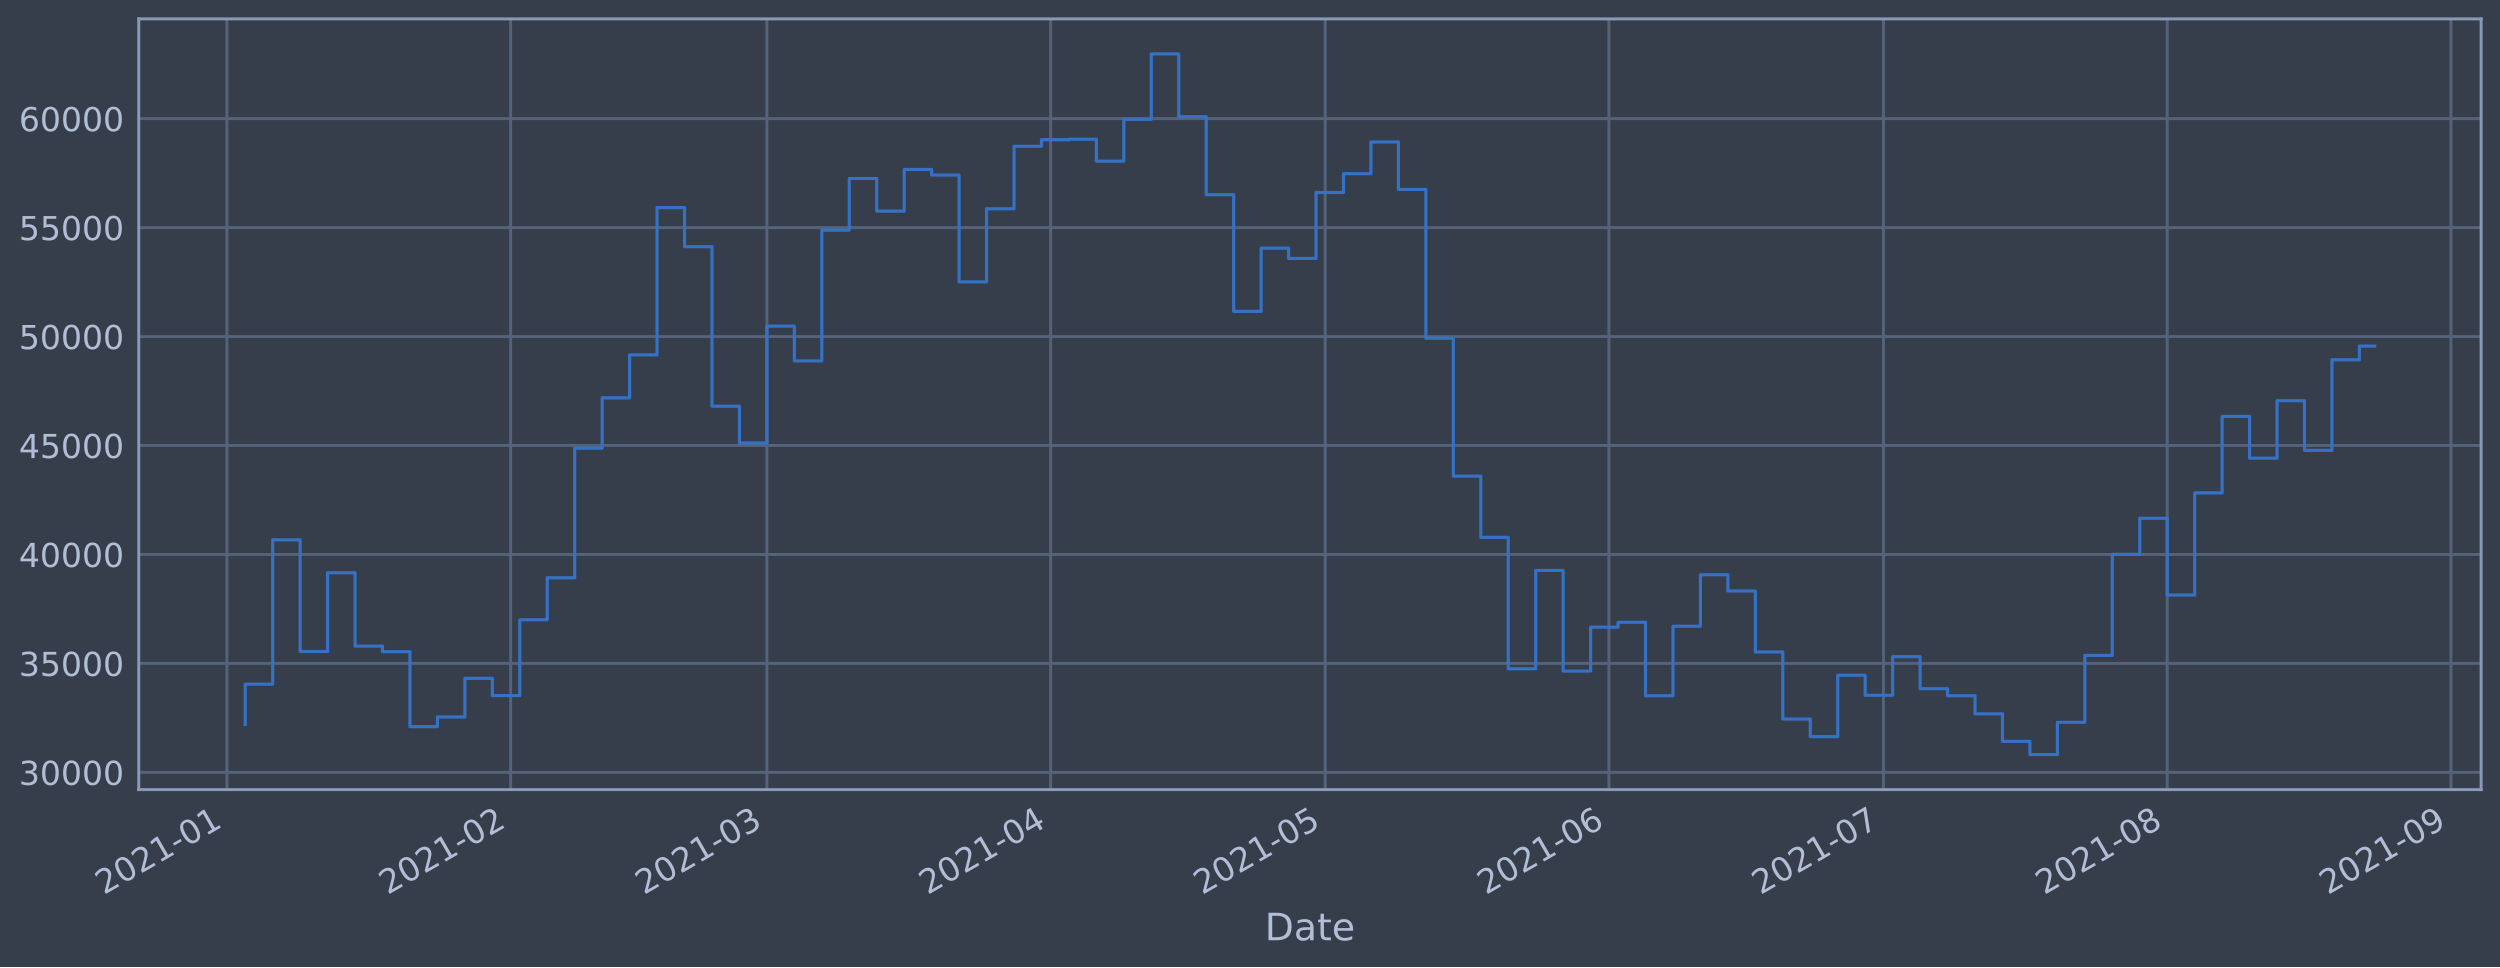
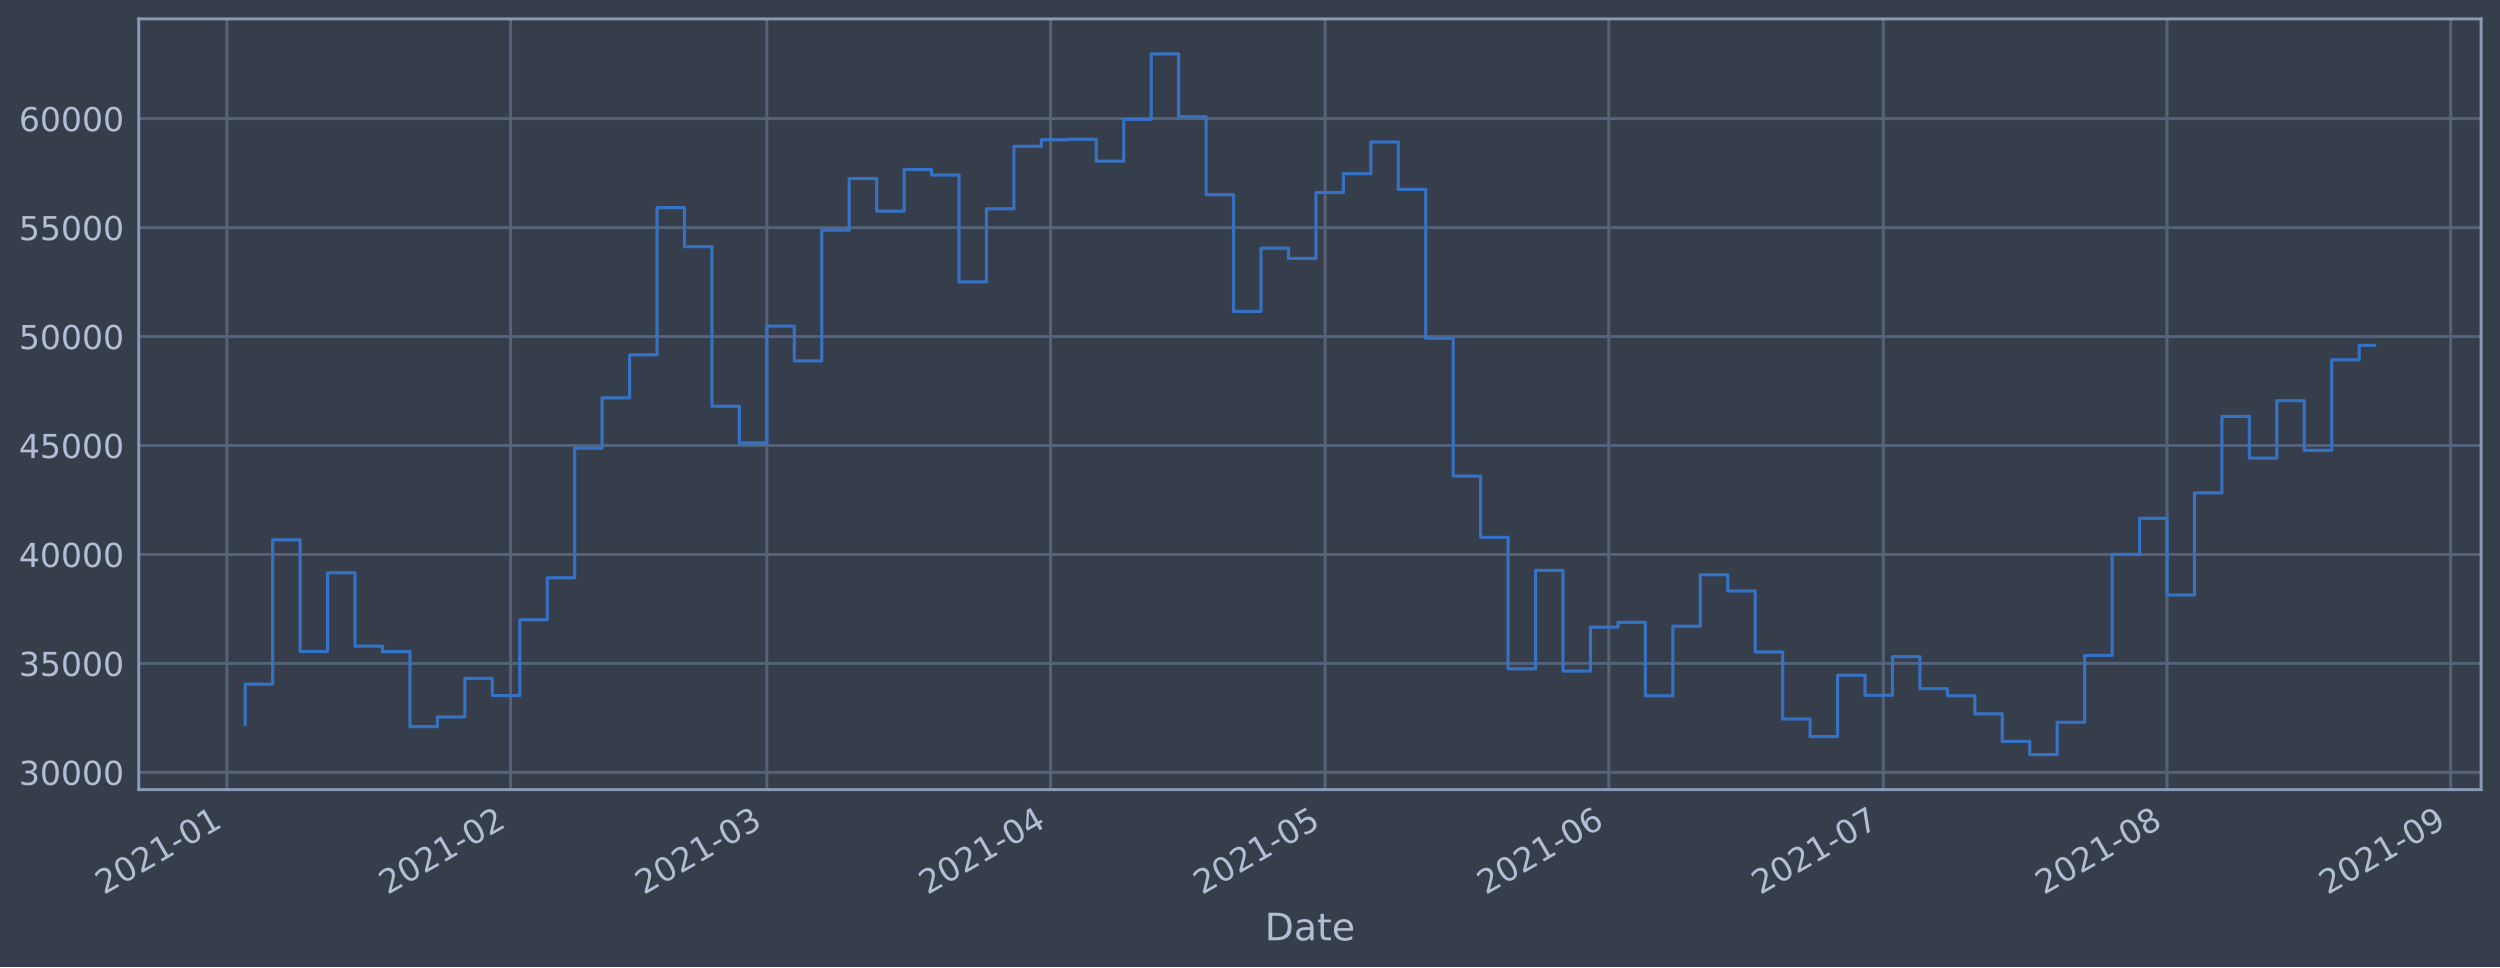
<svg xmlns="http://www.w3.org/2000/svg" xmlns:xlink="http://www.w3.org/1999/xlink" height="368.58pt" version="1.1" viewBox="0 0 952.884 368.58" width="952.884pt">
  <defs>
    <style type="text/css">*{stroke-linecap:butt;stroke-linejoin:round;}</style>
  </defs>
  <g id="figure_1">
    <g id="patch_1">
      <path d="M 0 368.58  L 952.884 368.58  L 952.884 0  L 0 0  z " style="fill:#373e4b;" />
    </g>
    <g id="axes_1">
      <g id="patch_2">
        <path d="M 52.884 300.96  L 945.684 300.96  L 945.684 7.2  L 52.884 7.2  z " style="fill:#373e4b;" />
      </g>
      <g id="matplotlib.axis_1">
        <g id="xtick_1">
          <g id="line2d_1">
-             <path clip-path="url(#pf159b72536)" d="M 86.489 300.96  L 86.489 7.2  " style="fill:none;stroke:#546379;stroke-linecap:square;stroke-width:1.12;" />
+             <path clip-path="url(#p992d005ef2)" d="M 86.489 300.96  L 86.489 7.2  " style="fill:none;stroke:#546379;stroke-linecap:square;stroke-width:1.12;" />
          </g>
          <g id="line2d_2" />
          <g id="text_1">
-             <g style="fill:#b1bed6;" transform="translate(39.58541 341.1745)rotate(-30)scale(0.126 -0.126)">
+             <g style="fill:#b1bed6;" transform="translate(39.58614 341.1745)rotate(-30)scale(0.126 -0.126)">
              <defs>
                <path d="M 1228 531  L 3431 531  L 3431 0  L 469 0  L 469 531  Q 828 903 1448 1529  Q 2069 2156 2228 2338  Q 2531 2678 2651 2914  Q 2772 3150 2772 3378  Q 2772 3750 2511 3984  Q 2250 4219 1831 4219  Q 1534 4219 1204 4116  Q 875 4013 500 3803  L 500 4441  Q 881 4594 1212 4672  Q 1544 4750 1819 4750  Q 2544 4750 2975 4387  Q 3406 4025 3406 3419  Q 3406 3131 3298 2873  Q 3191 2616 2906 2266  Q 2828 2175 2409 1742  Q 1991 1309 1228 531  z " id="DejaVuSans-32" transform="scale(0.015625)" />
                <path d="M 2034 4250  Q 1547 4250 1301 3770  Q 1056 3291 1056 2328  Q 1056 1369 1301 889  Q 1547 409 2034 409  Q 2525 409 2770 889  Q 3016 1369 3016 2328  Q 3016 3291 2770 3770  Q 2525 4250 2034 4250  z M 2034 4750  Q 2819 4750 3233 4129  Q 3647 3509 3647 2328  Q 3647 1150 3233 529  Q 2819 -91 2034 -91  Q 1250 -91 836 529  Q 422 1150 422 2328  Q 422 3509 836 4129  Q 1250 4750 2034 4750  z " id="DejaVuSans-30" transform="scale(0.015625)" />
                <path d="M 794 531  L 1825 531  L 1825 4091  L 703 3866  L 703 4441  L 1819 4666  L 2450 4666  L 2450 531  L 3481 531  L 3481 0  L 794 0  L 794 531  z " id="DejaVuSans-31" transform="scale(0.015625)" />
                <path d="M 313 2009  L 1997 2009  L 1997 1497  L 313 1497  L 313 2009  z " id="DejaVuSans-2d" transform="scale(0.015625)" />
              </defs>
              <use xlink:href="#DejaVuSans-32" />
              <use x="63.623" xlink:href="#DejaVuSans-30" />
              <use x="127.246" xlink:href="#DejaVuSans-32" />
              <use x="190.869" xlink:href="#DejaVuSans-31" />
              <use x="254.492" xlink:href="#DejaVuSans-2d" />
              <use x="290.576" xlink:href="#DejaVuSans-30" />
              <use x="354.199" xlink:href="#DejaVuSans-31" />
            </g>
          </g>
        </g>
        <g id="xtick_2">
          <g id="line2d_3">
-             <path clip-path="url(#pf159b72536)" d="M 194.63 300.96  L 194.63 7.2  " style="fill:none;stroke:#546379;stroke-linecap:square;stroke-width:1.12;" />
+             <path clip-path="url(#p992d005ef2)" d="M 194.62 300.96  L 194.62 7.2  " style="fill:none;stroke:#546379;stroke-linecap:square;stroke-width:1.12;" />
          </g>
          <g id="line2d_4" />
          <g id="text_2">
-             <g style="fill:#b1bed6;" transform="translate(147.727 341.1745)rotate(-30)scale(0.126 -0.126)">
+             <g style="fill:#b1bed6;" transform="translate(147.7165 341.1745)rotate(-30)scale(0.126 -0.126)">
              <use xlink:href="#DejaVuSans-32" />
              <use x="63.623" xlink:href="#DejaVuSans-30" />
              <use x="127.246" xlink:href="#DejaVuSans-32" />
              <use x="190.869" xlink:href="#DejaVuSans-31" />
              <use x="254.492" xlink:href="#DejaVuSans-2d" />
              <use x="290.576" xlink:href="#DejaVuSans-30" />
              <use x="354.199" xlink:href="#DejaVuSans-32" />
            </g>
          </g>
        </g>
        <g id="xtick_3">
          <g id="line2d_5">
-             <path clip-path="url(#pf159b72536)" d="M 292.307 300.96  L 292.307 7.2  " style="fill:none;stroke:#546379;stroke-linecap:square;stroke-width:1.12;" />
+             <path clip-path="url(#p992d005ef2)" d="M 292.286 300.96  L 292.286 7.2  " style="fill:none;stroke:#546379;stroke-linecap:square;stroke-width:1.12;" />
          </g>
          <g id="line2d_6" />
          <g id="text_3">
-             <g style="fill:#b1bed6;" transform="translate(245.4034 341.1745)rotate(-30)scale(0.126 -0.126)">
+             <g style="fill:#b1bed6;" transform="translate(245.3826 341.1745)rotate(-30)scale(0.126 -0.126)">
              <defs>
                <path d="M 2597 2516  Q 3050 2419 3304 2112  Q 3559 1806 3559 1356  Q 3559 666 3084 287  Q 2609 -91 1734 -91  Q 1441 -91 1130 -33  Q 819 25 488 141  L 488 750  Q 750 597 1062 519  Q 1375 441 1716 441  Q 2309 441 2620 675  Q 2931 909 2931 1356  Q 2931 1769 2642 2001  Q 2353 2234 1838 2234  L 1294 2234  L 1294 2753  L 1863 2753  Q 2328 2753 2575 2939  Q 2822 3125 2822 3475  Q 2822 3834 2567 4026  Q 2313 4219 1838 4219  Q 1578 4219 1281 4162  Q 984 4106 628 3988  L 628 4550  Q 988 4650 1302 4700  Q 1616 4750 1894 4750  Q 2613 4750 3031 4423  Q 3450 4097 3450 3541  Q 3450 3153 3228 2886  Q 3006 2619 2597 2516  z " id="DejaVuSans-33" transform="scale(0.015625)" />
              </defs>
              <use xlink:href="#DejaVuSans-32" />
              <use x="63.623" xlink:href="#DejaVuSans-30" />
              <use x="127.246" xlink:href="#DejaVuSans-32" />
              <use x="190.869" xlink:href="#DejaVuSans-31" />
              <use x="254.492" xlink:href="#DejaVuSans-2d" />
              <use x="290.576" xlink:href="#DejaVuSans-30" />
              <use x="354.199" xlink:href="#DejaVuSans-33" />
            </g>
          </g>
        </g>
        <g id="xtick_4">
          <g id="line2d_7">
-             <path clip-path="url(#pf159b72536)" d="M 400.448 300.96  L 400.448 7.2  " style="fill:none;stroke:#546379;stroke-linecap:square;stroke-width:1.12;" />
+             <path clip-path="url(#p992d005ef2)" d="M 400.416 300.96  L 400.416 7.2  " style="fill:none;stroke:#546379;stroke-linecap:square;stroke-width:1.12;" />
          </g>
          <g id="line2d_8" />
          <g id="text_4">
-             <g style="fill:#b1bed6;" transform="translate(353.545 341.1745)rotate(-30)scale(0.126 -0.126)">
+             <g style="fill:#b1bed6;" transform="translate(353.5129 341.1745)rotate(-30)scale(0.126 -0.126)">
              <defs>
                <path d="M 2419 4116  L 825 1625  L 2419 1625  L 2419 4116  z M 2253 4666  L 3047 4666  L 3047 1625  L 3713 1625  L 3713 1100  L 3047 1100  L 3047 0  L 2419 0  L 2419 1100  L 313 1100  L 313 1709  L 2253 4666  z " id="DejaVuSans-34" transform="scale(0.015625)" />
              </defs>
              <use xlink:href="#DejaVuSans-32" />
              <use x="63.623" xlink:href="#DejaVuSans-30" />
              <use x="127.246" xlink:href="#DejaVuSans-32" />
              <use x="190.869" xlink:href="#DejaVuSans-31" />
              <use x="254.492" xlink:href="#DejaVuSans-2d" />
              <use x="290.576" xlink:href="#DejaVuSans-30" />
              <use x="354.199" xlink:href="#DejaVuSans-34" />
            </g>
          </g>
        </g>
        <g id="xtick_5">
          <g id="line2d_9">
-             <path clip-path="url(#pf159b72536)" d="M 505.101 300.96  L 505.101 7.2  " style="fill:none;stroke:#546379;stroke-linecap:square;stroke-width:1.12;" />
+             <path clip-path="url(#p992d005ef2)" d="M 505.058 300.96  L 505.058 7.2  " style="fill:none;stroke:#546379;stroke-linecap:square;stroke-width:1.12;" />
          </g>
          <g id="line2d_10" />
          <g id="text_5">
-             <g style="fill:#b1bed6;" transform="translate(458.1982 341.1745)rotate(-30)scale(0.126 -0.126)">
+             <g style="fill:#b1bed6;" transform="translate(458.1552 341.1745)rotate(-30)scale(0.126 -0.126)">
              <defs>
                <path d="M 691 4666  L 3169 4666  L 3169 4134  L 1269 4134  L 1269 2991  Q 1406 3038 1543 3061  Q 1681 3084 1819 3084  Q 2600 3084 3056 2656  Q 3513 2228 3513 1497  Q 3513 744 3044 326  Q 2575 -91 1722 -91  Q 1428 -91 1123 -41  Q 819 9 494 109  L 494 744  Q 775 591 1075 516  Q 1375 441 1709 441  Q 2250 441 2565 725  Q 2881 1009 2881 1497  Q 2881 1984 2565 2268  Q 2250 2553 1709 2553  Q 1456 2553 1204 2497  Q 953 2441 691 2322  L 691 4666  z " id="DejaVuSans-35" transform="scale(0.015625)" />
              </defs>
              <use xlink:href="#DejaVuSans-32" />
              <use x="63.623" xlink:href="#DejaVuSans-30" />
              <use x="127.246" xlink:href="#DejaVuSans-32" />
              <use x="190.869" xlink:href="#DejaVuSans-31" />
              <use x="254.492" xlink:href="#DejaVuSans-2d" />
              <use x="290.576" xlink:href="#DejaVuSans-30" />
              <use x="354.199" xlink:href="#DejaVuSans-35" />
            </g>
          </g>
        </g>
        <g id="xtick_6">
          <g id="line2d_11">
-             <path clip-path="url(#pf159b72536)" d="M 613.243 300.96  L 613.243 7.2  " style="fill:none;stroke:#546379;stroke-linecap:square;stroke-width:1.12;" />
+             <path clip-path="url(#p992d005ef2)" d="M 613.189 300.96  L 613.189 7.2  " style="fill:none;stroke:#546379;stroke-linecap:square;stroke-width:1.12;" />
          </g>
          <g id="line2d_12" />
          <g id="text_6">
-             <g style="fill:#b1bed6;" transform="translate(566.3398 341.1745)rotate(-30)scale(0.126 -0.126)">
+             <g style="fill:#b1bed6;" transform="translate(566.2855 341.1745)rotate(-30)scale(0.126 -0.126)">
              <defs>
                <path d="M 2113 2584  Q 1688 2584 1439 2293  Q 1191 2003 1191 1497  Q 1191 994 1439 701  Q 1688 409 2113 409  Q 2538 409 2786 701  Q 3034 994 3034 1497  Q 3034 2003 2786 2293  Q 2538 2584 2113 2584  z M 3366 4563  L 3366 3988  Q 3128 4100 2886 4159  Q 2644 4219 2406 4219  Q 1781 4219 1451 3797  Q 1122 3375 1075 2522  Q 1259 2794 1537 2939  Q 1816 3084 2150 3084  Q 2853 3084 3261 2657  Q 3669 2231 3669 1497  Q 3669 778 3244 343  Q 2819 -91 2113 -91  Q 1303 -91 875 529  Q 447 1150 447 2328  Q 447 3434 972 4092  Q 1497 4750 2381 4750  Q 2619 4750 2861 4703  Q 3103 4656 3366 4563  z " id="DejaVuSans-36" transform="scale(0.015625)" />
              </defs>
              <use xlink:href="#DejaVuSans-32" />
              <use x="63.623" xlink:href="#DejaVuSans-30" />
              <use x="127.246" xlink:href="#DejaVuSans-32" />
              <use x="190.869" xlink:href="#DejaVuSans-31" />
              <use x="254.492" xlink:href="#DejaVuSans-2d" />
              <use x="290.576" xlink:href="#DejaVuSans-30" />
              <use x="354.199" xlink:href="#DejaVuSans-36" />
            </g>
          </g>
        </g>
        <g id="xtick_7">
          <g id="line2d_13">
-             <path clip-path="url(#pf159b72536)" d="M 717.896 300.96  L 717.896 7.2  " style="fill:none;stroke:#546379;stroke-linecap:square;stroke-width:1.12;" />
+             <path clip-path="url(#p992d005ef2)" d="M 717.831 300.96  L 717.831 7.2  " style="fill:none;stroke:#546379;stroke-linecap:square;stroke-width:1.12;" />
          </g>
          <g id="line2d_14" />
          <g id="text_7">
-             <g style="fill:#b1bed6;" transform="translate(670.993 341.1745)rotate(-30)scale(0.126 -0.126)">
+             <g style="fill:#b1bed6;" transform="translate(670.9278 341.1745)rotate(-30)scale(0.126 -0.126)">
              <defs>
                <path d="M 525 4666  L 3525 4666  L 3525 4397  L 1831 0  L 1172 0  L 2766 4134  L 525 4134  L 525 4666  z " id="DejaVuSans-37" transform="scale(0.015625)" />
              </defs>
              <use xlink:href="#DejaVuSans-32" />
              <use x="63.623" xlink:href="#DejaVuSans-30" />
              <use x="127.246" xlink:href="#DejaVuSans-32" />
              <use x="190.869" xlink:href="#DejaVuSans-31" />
              <use x="254.492" xlink:href="#DejaVuSans-2d" />
              <use x="290.576" xlink:href="#DejaVuSans-30" />
              <use x="354.199" xlink:href="#DejaVuSans-37" />
            </g>
          </g>
        </g>
        <g id="xtick_8">
          <g id="line2d_15">
-             <path clip-path="url(#pf159b72536)" d="M 826.038 300.96  L 826.038 7.2  " style="fill:none;stroke:#546379;stroke-linecap:square;stroke-width:1.12;" />
+             <path clip-path="url(#p992d005ef2)" d="M 825.961 300.96  L 825.961 7.2  " style="fill:none;stroke:#546379;stroke-linecap:square;stroke-width:1.12;" />
          </g>
          <g id="line2d_16" />
          <g id="text_8">
-             <g style="fill:#b1bed6;" transform="translate(779.1346 341.1745)rotate(-30)scale(0.126 -0.126)">
+             <g style="fill:#b1bed6;" transform="translate(779.0581 341.1745)rotate(-30)scale(0.126 -0.126)">
              <defs>
                <path d="M 2034 2216  Q 1584 2216 1326 1975  Q 1069 1734 1069 1313  Q 1069 891 1326 650  Q 1584 409 2034 409  Q 2484 409 2743 651  Q 3003 894 3003 1313  Q 3003 1734 2745 1975  Q 2488 2216 2034 2216  z M 1403 2484  Q 997 2584 770 2862  Q 544 3141 544 3541  Q 544 4100 942 4425  Q 1341 4750 2034 4750  Q 2731 4750 3128 4425  Q 3525 4100 3525 3541  Q 3525 3141 3298 2862  Q 3072 2584 2669 2484  Q 3125 2378 3379 2068  Q 3634 1759 3634 1313  Q 3634 634 3220 271  Q 2806 -91 2034 -91  Q 1263 -91 848 271  Q 434 634 434 1313  Q 434 1759 690 2068  Q 947 2378 1403 2484  z M 1172 3481  Q 1172 3119 1398 2916  Q 1625 2713 2034 2713  Q 2441 2713 2670 2916  Q 2900 3119 2900 3481  Q 2900 3844 2670 4047  Q 2441 4250 2034 4250  Q 1625 4250 1398 4047  Q 1172 3844 1172 3481  z " id="DejaVuSans-38" transform="scale(0.015625)" />
              </defs>
              <use xlink:href="#DejaVuSans-32" />
              <use x="63.623" xlink:href="#DejaVuSans-30" />
              <use x="127.246" xlink:href="#DejaVuSans-32" />
              <use x="190.869" xlink:href="#DejaVuSans-31" />
              <use x="254.492" xlink:href="#DejaVuSans-2d" />
              <use x="290.576" xlink:href="#DejaVuSans-30" />
              <use x="354.199" xlink:href="#DejaVuSans-38" />
            </g>
          </g>
        </g>
        <g id="xtick_9">
          <g id="line2d_17">
-             <path clip-path="url(#pf159b72536)" d="M 934.18 300.96  L 934.18 7.2  " style="fill:none;stroke:#546379;stroke-linecap:square;stroke-width:1.12;" />
+             <path clip-path="url(#p992d005ef2)" d="M 934.092 300.96  L 934.092 7.2  " style="fill:none;stroke:#546379;stroke-linecap:square;stroke-width:1.12;" />
          </g>
          <g id="line2d_18" />
          <g id="text_9">
-             <g style="fill:#b1bed6;" transform="translate(887.2763 341.1745)rotate(-30)scale(0.126 -0.126)">
+             <g style="fill:#b1bed6;" transform="translate(887.1884 341.1745)rotate(-30)scale(0.126 -0.126)">
              <defs>
                <path d="M 703 97  L 703 672  Q 941 559 1184 500  Q 1428 441 1663 441  Q 2288 441 2617 861  Q 2947 1281 2994 2138  Q 2813 1869 2534 1725  Q 2256 1581 1919 1581  Q 1219 1581 811 2004  Q 403 2428 403 3163  Q 403 3881 828 4315  Q 1253 4750 1959 4750  Q 2769 4750 3195 4129  Q 3622 3509 3622 2328  Q 3622 1225 3098 567  Q 2575 -91 1691 -91  Q 1453 -91 1209 -44  Q 966 3 703 97  z M 1959 2075  Q 2384 2075 2632 2365  Q 2881 2656 2881 3163  Q 2881 3666 2632 3958  Q 2384 4250 1959 4250  Q 1534 4250 1286 3958  Q 1038 3666 1038 3163  Q 1038 2656 1286 2365  Q 1534 2075 1959 2075  z " id="DejaVuSans-39" transform="scale(0.015625)" />
              </defs>
              <use xlink:href="#DejaVuSans-32" />
              <use x="63.623" xlink:href="#DejaVuSans-30" />
              <use x="127.246" xlink:href="#DejaVuSans-32" />
              <use x="190.869" xlink:href="#DejaVuSans-31" />
              <use x="254.492" xlink:href="#DejaVuSans-2d" />
              <use x="290.576" xlink:href="#DejaVuSans-30" />
              <use x="354.199" xlink:href="#DejaVuSans-39" />
            </g>
          </g>
        </g>
        <g id="text_10">
          <g style="fill:#b1bed6;" transform="translate(482.0746 358.3856)scale(0.144 -0.144)">
            <defs>
              <path d="M 1259 4147  L 1259 519  L 2022 519  Q 2988 519 3436 956  Q 3884 1394 3884 2338  Q 3884 3275 3436 3711  Q 2988 4147 2022 4147  L 1259 4147  z M 628 4666  L 1925 4666  Q 3281 4666 3915 4102  Q 4550 3538 4550 2338  Q 4550 1131 3912 565  Q 3275 0 1925 0  L 628 0  L 628 4666  z " id="DejaVuSans-44" transform="scale(0.015625)" />
              <path d="M 2194 1759  Q 1497 1759 1228 1600  Q 959 1441 959 1056  Q 959 750 1161 570  Q 1363 391 1709 391  Q 2188 391 2477 730  Q 2766 1069 2766 1631  L 2766 1759  L 2194 1759  z M 3341 1997  L 3341 0  L 2766 0  L 2766 531  Q 2569 213 2275 61  Q 1981 -91 1556 -91  Q 1019 -91 701 211  Q 384 513 384 1019  Q 384 1609 779 1909  Q 1175 2209 1959 2209  L 2766 2209  L 2766 2266  Q 2766 2663 2505 2880  Q 2244 3097 1772 3097  Q 1472 3097 1187 3025  Q 903 2953 641 2809  L 641 3341  Q 956 3463 1253 3523  Q 1550 3584 1831 3584  Q 2591 3584 2966 3190  Q 3341 2797 3341 1997  z " id="DejaVuSans-61" transform="scale(0.015625)" />
              <path d="M 1172 4494  L 1172 3500  L 2356 3500  L 2356 3053  L 1172 3053  L 1172 1153  Q 1172 725 1289 603  Q 1406 481 1766 481  L 2356 481  L 2356 0  L 1766 0  Q 1100 0 847 248  Q 594 497 594 1153  L 594 3053  L 172 3053  L 172 3500  L 594 3500  L 594 4494  L 1172 4494  z " id="DejaVuSans-74" transform="scale(0.015625)" />
              <path d="M 3597 1894  L 3597 1613  L 953 1613  Q 991 1019 1311 708  Q 1631 397 2203 397  Q 2534 397 2845 478  Q 3156 559 3463 722  L 3463 178  Q 3153 47 2828 -22  Q 2503 -91 2169 -91  Q 1331 -91 842 396  Q 353 884 353 1716  Q 353 2575 817 3079  Q 1281 3584 2069 3584  Q 2775 3584 3186 3129  Q 3597 2675 3597 1894  z M 3022 2063  Q 3016 2534 2758 2815  Q 2500 3097 2075 3097  Q 1594 3097 1305 2825  Q 1016 2553 972 2059  L 3022 2063  z " id="DejaVuSans-65" transform="scale(0.015625)" />
            </defs>
            <use xlink:href="#DejaVuSans-44" />
            <use x="77.002" xlink:href="#DejaVuSans-61" />
            <use x="138.281" xlink:href="#DejaVuSans-74" />
            <use x="177.49" xlink:href="#DejaVuSans-65" />
          </g>
        </g>
      </g>
      <g id="matplotlib.axis_2">
        <g id="ytick_1">
          <g id="line2d_19">
-             <path clip-path="url(#pf159b72536)" d="M 52.884 294.384  L 945.684 294.384  " style="fill:none;stroke:#546379;stroke-linecap:square;stroke-width:1.12;" />
+             <path clip-path="url(#p992d005ef2)" d="M 52.884 294.384  L 945.684 294.384  " style="fill:none;stroke:#546379;stroke-linecap:square;stroke-width:1.12;" />
          </g>
          <g id="line2d_20" />
          <g id="text_11">
            <g style="fill:#b1bed6;" transform="translate(7.2 299.1712)scale(0.126 -0.126)">
              <use xlink:href="#DejaVuSans-33" />
              <use x="63.623" xlink:href="#DejaVuSans-30" />
              <use x="127.246" xlink:href="#DejaVuSans-30" />
              <use x="190.869" xlink:href="#DejaVuSans-30" />
              <use x="254.492" xlink:href="#DejaVuSans-30" />
            </g>
          </g>
        </g>
        <g id="ytick_2">
          <g id="line2d_21">
-             <path clip-path="url(#pf159b72536)" d="M 52.884 252.856  L 945.684 252.856  " style="fill:none;stroke:#546379;stroke-linecap:square;stroke-width:1.12;" />
+             <path clip-path="url(#p992d005ef2)" d="M 52.884 252.856  L 945.684 252.856  " style="fill:none;stroke:#546379;stroke-linecap:square;stroke-width:1.12;" />
          </g>
          <g id="line2d_22" />
          <g id="text_12">
            <g style="fill:#b1bed6;" transform="translate(7.2 257.6428)scale(0.126 -0.126)">
              <use xlink:href="#DejaVuSans-33" />
              <use x="63.623" xlink:href="#DejaVuSans-35" />
              <use x="127.246" xlink:href="#DejaVuSans-30" />
              <use x="190.869" xlink:href="#DejaVuSans-30" />
              <use x="254.492" xlink:href="#DejaVuSans-30" />
            </g>
          </g>
        </g>
        <g id="ytick_3">
          <g id="line2d_23">
-             <path clip-path="url(#pf159b72536)" d="M 52.884 211.327  L 945.684 211.327  " style="fill:none;stroke:#546379;stroke-linecap:square;stroke-width:1.12;" />
+             <path clip-path="url(#p992d005ef2)" d="M 52.884 211.327  L 945.684 211.327  " style="fill:none;stroke:#546379;stroke-linecap:square;stroke-width:1.12;" />
          </g>
          <g id="line2d_24" />
          <g id="text_13">
            <g style="fill:#b1bed6;" transform="translate(7.2 216.1143)scale(0.126 -0.126)">
              <use xlink:href="#DejaVuSans-34" />
              <use x="63.623" xlink:href="#DejaVuSans-30" />
              <use x="127.246" xlink:href="#DejaVuSans-30" />
              <use x="190.869" xlink:href="#DejaVuSans-30" />
              <use x="254.492" xlink:href="#DejaVuSans-30" />
            </g>
          </g>
        </g>
        <g id="ytick_4">
          <g id="line2d_25">
-             <path clip-path="url(#pf159b72536)" d="M 52.884 169.799  L 945.684 169.799  " style="fill:none;stroke:#546379;stroke-linecap:square;stroke-width:1.12;" />
+             <path clip-path="url(#p992d005ef2)" d="M 52.884 169.799  L 945.684 169.799  " style="fill:none;stroke:#546379;stroke-linecap:square;stroke-width:1.12;" />
          </g>
          <g id="line2d_26" />
          <g id="text_14">
            <g style="fill:#b1bed6;" transform="translate(7.2 174.5858)scale(0.126 -0.126)">
              <use xlink:href="#DejaVuSans-34" />
              <use x="63.623" xlink:href="#DejaVuSans-35" />
              <use x="127.246" xlink:href="#DejaVuSans-30" />
              <use x="190.869" xlink:href="#DejaVuSans-30" />
              <use x="254.492" xlink:href="#DejaVuSans-30" />
            </g>
          </g>
        </g>
        <g id="ytick_5">
          <g id="line2d_27">
-             <path clip-path="url(#pf159b72536)" d="M 52.884 128.27  L 945.684 128.27  " style="fill:none;stroke:#546379;stroke-linecap:square;stroke-width:1.12;" />
+             <path clip-path="url(#p992d005ef2)" d="M 52.884 128.27  L 945.684 128.27  " style="fill:none;stroke:#546379;stroke-linecap:square;stroke-width:1.12;" />
          </g>
          <g id="line2d_28" />
          <g id="text_15">
            <g style="fill:#b1bed6;" transform="translate(7.2 133.0573)scale(0.126 -0.126)">
              <use xlink:href="#DejaVuSans-35" />
              <use x="63.623" xlink:href="#DejaVuSans-30" />
              <use x="127.246" xlink:href="#DejaVuSans-30" />
              <use x="190.869" xlink:href="#DejaVuSans-30" />
              <use x="254.492" xlink:href="#DejaVuSans-30" />
            </g>
          </g>
        </g>
        <g id="ytick_6">
          <g id="line2d_29">
-             <path clip-path="url(#pf159b72536)" d="M 52.884 86.742  L 945.684 86.742  " style="fill:none;stroke:#546379;stroke-linecap:square;stroke-width:1.12;" />
+             <path clip-path="url(#p992d005ef2)" d="M 52.884 86.742  L 945.684 86.742  " style="fill:none;stroke:#546379;stroke-linecap:square;stroke-width:1.12;" />
          </g>
          <g id="line2d_30" />
          <g id="text_16">
            <g style="fill:#b1bed6;" transform="translate(7.2 91.52883)scale(0.126 -0.126)">
              <use xlink:href="#DejaVuSans-35" />
              <use x="63.623" xlink:href="#DejaVuSans-35" />
              <use x="127.246" xlink:href="#DejaVuSans-30" />
              <use x="190.869" xlink:href="#DejaVuSans-30" />
              <use x="254.492" xlink:href="#DejaVuSans-30" />
            </g>
          </g>
        </g>
        <g id="ytick_7">
          <g id="line2d_31">
-             <path clip-path="url(#pf159b72536)" d="M 52.884 45.213  L 945.684 45.213  " style="fill:none;stroke:#546379;stroke-linecap:square;stroke-width:1.12;" />
+             <path clip-path="url(#p992d005ef2)" d="M 52.884 45.213  L 945.684 45.213  " style="fill:none;stroke:#546379;stroke-linecap:square;stroke-width:1.12;" />
          </g>
          <g id="line2d_32" />
          <g id="text_17">
            <g style="fill:#b1bed6;" transform="translate(7.2 50.00035)scale(0.126 -0.126)">
              <use xlink:href="#DejaVuSans-36" />
              <use x="63.623" xlink:href="#DejaVuSans-30" />
              <use x="127.246" xlink:href="#DejaVuSans-30" />
              <use x="190.869" xlink:href="#DejaVuSans-30" />
              <use x="254.492" xlink:href="#DejaVuSans-30" />
            </g>
          </g>
        </g>
      </g>
      <g id="line2d_33">
-         <path clip-path="url(#pf159b72536)" d="M 93.466 276.149  L 93.466 260.774  L 103.931 260.774  L 103.931 205.76  L 114.396 205.76  L 114.396 248.33  L 124.862 248.33  L 124.862 218.317  L 135.327 218.317  L 135.327 246.269  L 145.792 246.269  L 145.792 248.379  L 156.257 248.379  L 156.257 276.944  L 166.723 276.944  L 166.723 273.273  L 177.188 273.273  L 177.188 258.551  L 187.653 258.551  L 187.653 265.124  L 198.119 265.124  L 198.119 236.227  L 208.584 236.227  L 208.584 220.23  L 219.049 220.23  L 219.049 170.811  L 229.515 170.811  L 229.515 151.649  L 239.98 151.649  L 239.98 135.246  L 250.445 135.246  L 250.445 79.13  L 260.911 79.13  L 260.911 94.023  L 271.376 94.023  L 271.376 154.845  L 281.841 154.845  L 281.841 168.853  L 292.307 168.853  L 292.307 124.303  L 302.772 124.303  L 302.772 137.559  L 313.237 137.559  L 313.237 87.726  L 323.703 87.726  L 323.703 68.027  L 334.168 68.027  L 334.168 80.473  L 344.633 80.473  L 344.633 64.6  L 355.099 64.6  L 355.099 66.715  L 365.564 66.715  L 365.564 107.438  L 376.029 107.438  L 376.029 79.566  L 386.495 79.566  L 386.495 55.76  L 396.96 55.76  L 396.96 53.259  L 407.425 53.259  L 407.425 53.07  L 417.89 53.07  L 417.89 61.421  L 428.356 61.421  L 428.356 45.505  L 438.821 45.505  L 438.821 20.553  L 449.286 20.553  L 449.286 44.49  L 459.752 44.49  L 459.752 74.218  L 470.217 74.218  L 470.217 118.693  L 480.682 118.693  L 480.682 94.577  L 491.148 94.577  L 491.148 98.501  L 501.613 98.501  L 501.613 73.366  L 512.078 73.366  L 512.078 66.2  L 522.544 66.2  L 522.544 54.11  L 533.009 54.11  L 533.009 72.207  L 543.474 72.207  L 543.474 128.914  L 553.94 128.914  L 553.94 181.458  L 564.405 181.458  L 564.405 204.813  L 574.87 204.813  L 574.87 254.894  L 585.336 254.894  L 585.336 217.423  L 595.801 217.423  L 595.801 255.782  L 606.266 255.782  L 606.266 239.046  L 616.732 239.046  L 616.732 237.195  L 627.197 237.195  L 627.197 265.191  L 637.662 265.191  L 637.662 238.698  L 648.127 238.698  L 648.127 219.078  L 658.593 219.078  L 658.593 225.24  L 669.058 225.24  L 669.058 248.502  L 679.523 248.502  L 679.523 274.055  L 689.989 274.055  L 689.989 280.758  L 700.454 280.758  L 700.454 257.368  L 710.919 257.368  L 710.919 265.008  L 721.385 265.008  L 721.385 250.287  L 731.85 250.287  L 731.85 262.498  L 742.315 262.498  L 742.315 265.185  L 752.781 265.185  L 752.781 272.07  L 763.246 272.07  L 763.246 282.58  L 773.711 282.58  L 773.711 287.607  L 784.177 287.607  L 784.177 275.299  L 794.642 275.299  L 794.642 249.823  L 805.107 249.823  L 805.107 211.306  L 815.573 211.306  L 815.573 197.548  L 826.038 197.548  L 826.038 226.792  L 836.503 226.792  L 836.503 187.856  L 846.969 187.856  L 846.969 158.723  L 857.434 158.723  L 857.434 174.635  L 867.899 174.635  L 867.899 152.719  L 878.364 152.719  L 878.364 171.644  L 888.83 171.644  L 888.83 137.141  L 899.295 137.141  L 899.295 131.916  L 905.102 131.916  L 905.102 131.916  " style="fill:none;stroke:#3572c6;stroke-linecap:square;stroke-width:1.2;" />
+         <path clip-path="url(#p992d005ef2)" d="M 93.466 276.149  L 93.466 260.774  L 103.93 260.774  L 103.93 205.76  L 114.394 205.76  L 114.394 248.33  L 124.858 248.33  L 124.858 218.317  L 135.322 218.317  L 135.322 246.269  L 145.787 246.269  L 145.787 248.379  L 156.251 248.379  L 156.251 276.944  L 166.715 276.944  L 166.715 273.273  L 177.179 273.273  L 177.179 258.551  L 187.644 258.551  L 187.644 265.124  L 198.108 265.124  L 198.108 236.227  L 208.572 236.227  L 208.572 220.23  L 219.036 220.23  L 219.036 170.811  L 229.501 170.811  L 229.501 151.649  L 239.965 151.649  L 239.965 135.246  L 250.429 135.246  L 250.429 79.13  L 260.893 79.13  L 260.893 94.023  L 271.357 94.023  L 271.357 154.845  L 281.822 154.845  L 281.822 168.853  L 292.286 168.853  L 292.286 124.303  L 302.75 124.303  L 302.75 137.559  L 313.214 137.559  L 313.214 87.726  L 323.679 87.726  L 323.679 68.027  L 334.143 68.027  L 334.143 80.473  L 344.607 80.473  L 344.607 64.6  L 355.071 64.6  L 355.071 66.715  L 365.535 66.715  L 365.535 107.438  L 376 107.438  L 376 79.566  L 386.464 79.566  L 386.464 55.76  L 396.928 55.76  L 396.928 53.259  L 407.392 53.259  L 407.392 53.07  L 417.857 53.07  L 417.857 61.421  L 428.321 61.421  L 428.321 45.505  L 438.785 45.505  L 438.785 20.553  L 449.249 20.553  L 449.249 44.49  L 459.713 44.49  L 459.713 74.218  L 470.178 74.218  L 470.178 118.693  L 480.642 118.693  L 480.642 94.577  L 491.106 94.577  L 491.106 98.501  L 501.57 98.501  L 501.57 73.366  L 512.035 73.366  L 512.035 66.2  L 522.499 66.2  L 522.499 54.11  L 532.963 54.11  L 532.963 72.207  L 543.427 72.207  L 543.427 128.914  L 553.892 128.914  L 553.892 181.458  L 564.356 181.458  L 564.356 204.813  L 574.82 204.813  L 574.82 254.894  L 585.284 254.894  L 585.284 217.423  L 595.748 217.423  L 595.748 255.782  L 606.213 255.782  L 606.213 239.046  L 616.677 239.046  L 616.677 237.195  L 627.141 237.195  L 627.141 265.191  L 637.605 265.191  L 637.605 238.698  L 648.07 238.698  L 648.07 219.078  L 658.534 219.078  L 658.534 225.24  L 668.998 225.24  L 668.998 248.502  L 679.462 248.502  L 679.462 274.055  L 689.926 274.055  L 689.926 280.758  L 700.391 280.758  L 700.391 257.368  L 710.855 257.368  L 710.855 265.008  L 721.319 265.008  L 721.319 250.287  L 731.783 250.287  L 731.783 262.498  L 742.248 262.498  L 742.248 265.185  L 752.712 265.185  L 752.712 272.07  L 763.176 272.07  L 763.176 282.58  L 773.64 282.58  L 773.64 287.607  L 784.104 287.607  L 784.104 275.299  L 794.569 275.299  L 794.569 249.823  L 805.033 249.823  L 805.033 211.306  L 815.497 211.306  L 815.497 197.548  L 825.961 197.548  L 825.961 226.792  L 836.426 226.792  L 836.426 187.856  L 846.89 187.856  L 846.89 158.723  L 857.354 158.723  L 857.354 174.635  L 867.818 174.635  L 867.818 152.719  L 878.283 152.719  L 878.283 171.644  L 888.747 171.644  L 888.747 137.141  L 899.211 137.141  L 899.211 131.623  L 905.102 131.623  L 905.102 131.623  " style="fill:none;stroke:#3572c6;stroke-linecap:square;stroke-width:1.2;" />
      </g>
      <g id="patch_3">
        <path d="M 52.884 300.96  L 52.884 7.2  " style="fill:none;stroke:#899ab8;stroke-linecap:square;stroke-linejoin:miter;stroke-width:1.12;" />
      </g>
      <g id="patch_4">
        <path d="M 945.684 300.96  L 945.684 7.2  " style="fill:none;stroke:#899ab8;stroke-linecap:square;stroke-linejoin:miter;stroke-width:1.12;" />
      </g>
      <g id="patch_5">
        <path d="M 52.884 300.96  L 945.684 300.96  " style="fill:none;stroke:#899ab8;stroke-linecap:square;stroke-linejoin:miter;stroke-width:1.12;" />
      </g>
      <g id="patch_6">
        <path d="M 52.884 7.2  L 945.684 7.2  " style="fill:none;stroke:#899ab8;stroke-linecap:square;stroke-linejoin:miter;stroke-width:1.12;" />
      </g>
    </g>
  </g>
  <defs>
-     <clipPath id="pf159b72536">
+     <clipPath id="p992d005ef2">
      <rect height="293.76" width="892.8" x="52.884" y="7.2" />
    </clipPath>
  </defs>
</svg>
